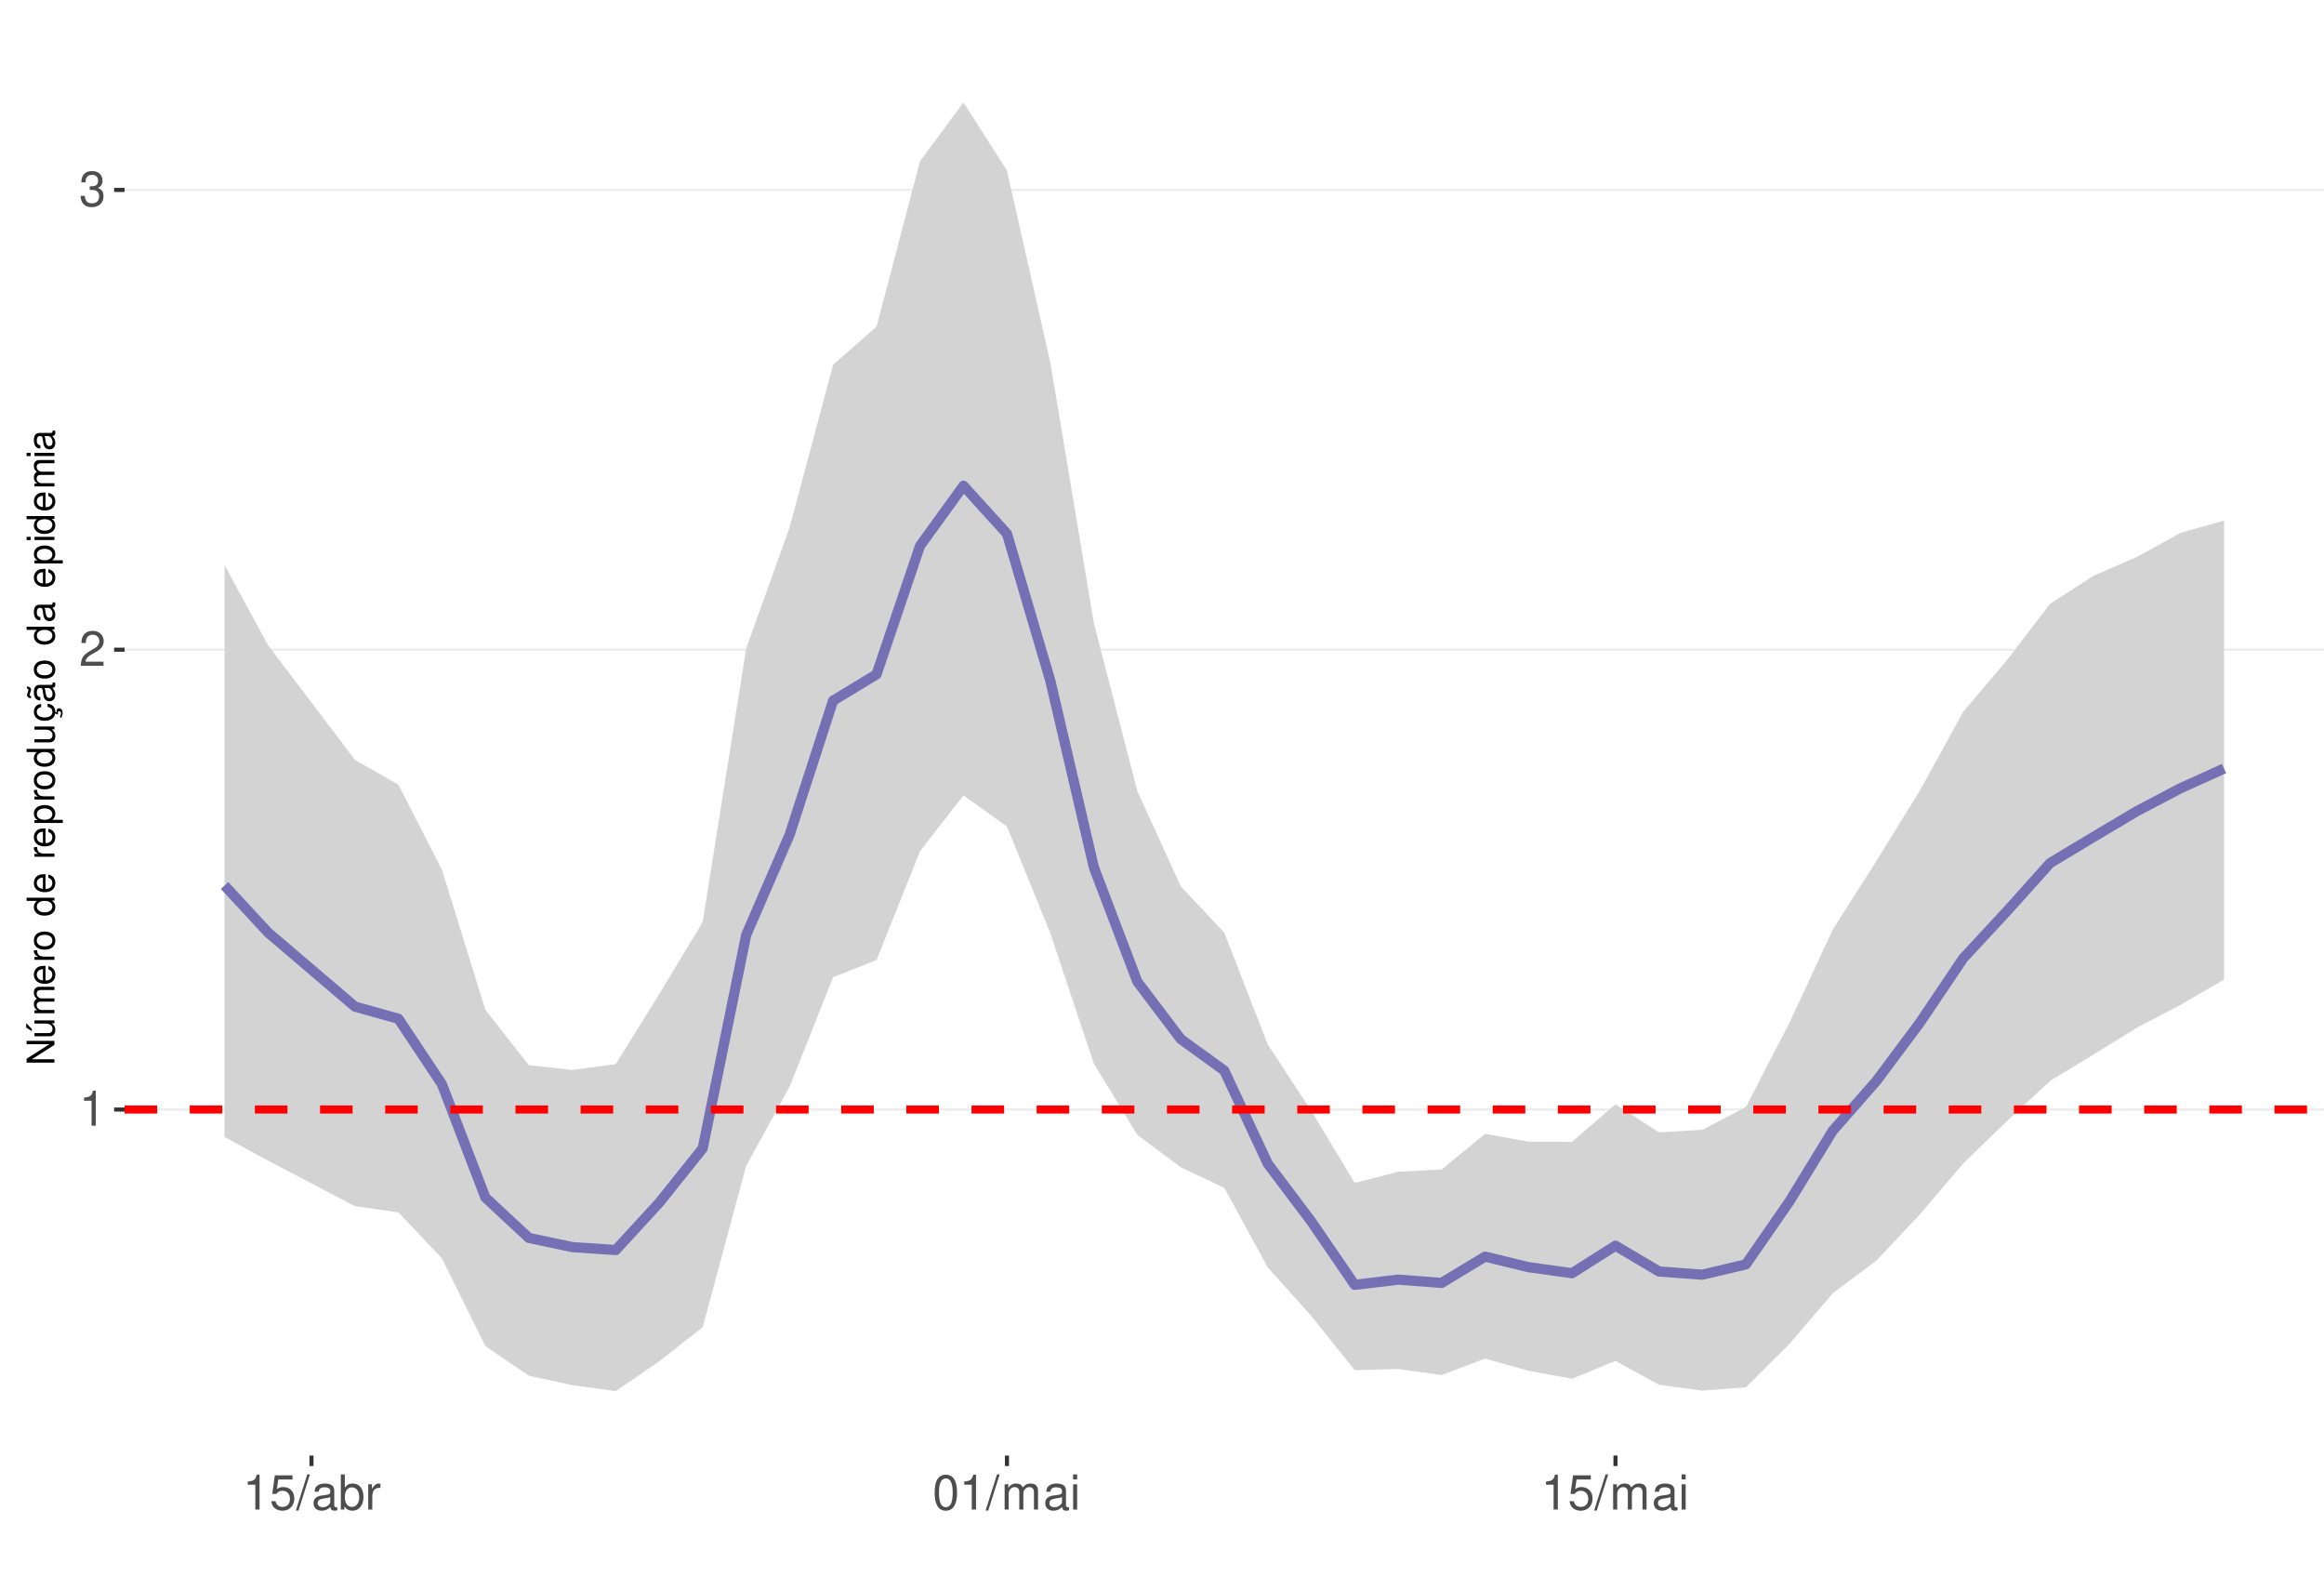
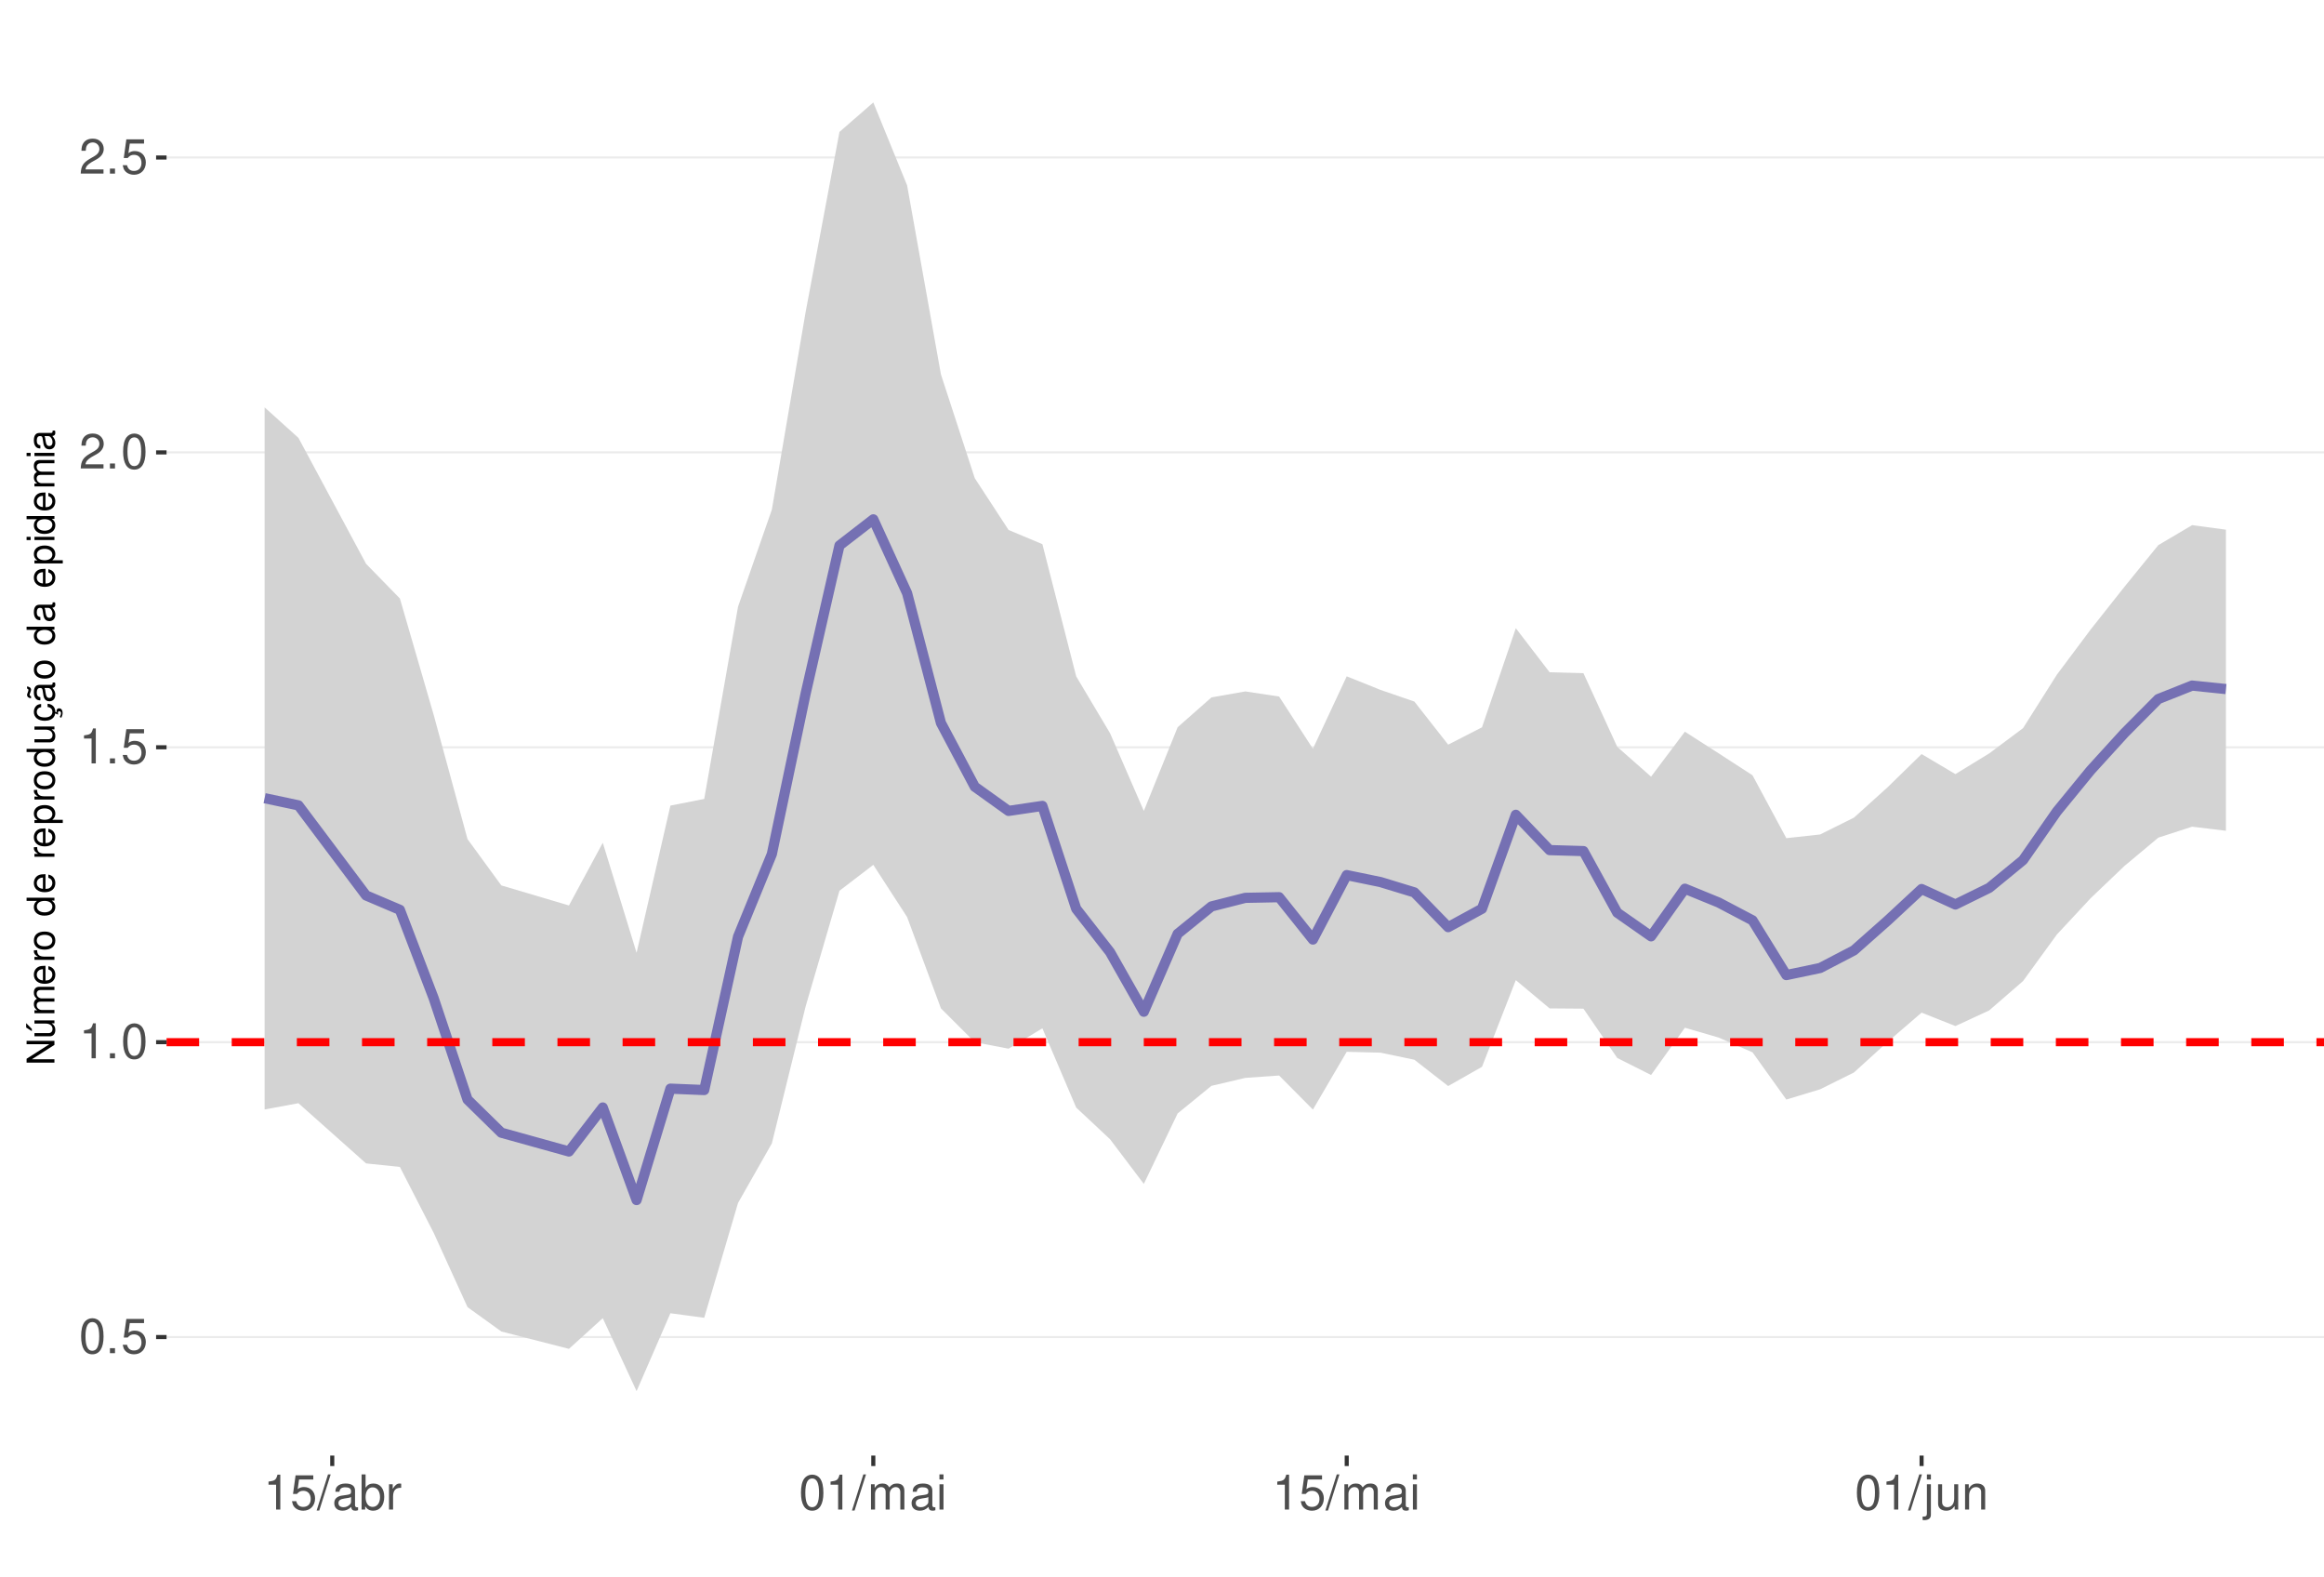
<svg xmlns="http://www.w3.org/2000/svg" xmlns:xlink="http://www.w3.org/1999/xlink" width="609pt" height="413pt" viewBox="0 0 609 413" version="1.1">
  <defs>
    <g>
      <symbol overflow="visible" id="glyph0-0">
        <path style="stroke:none;" d="" />
      </symbol>
      <symbol overflow="visible" id="glyph0-1">
+         <path style="stroke:none;" d="M 3.484 -9.156 C 2.641 -9.156 1.891 -8.766 1.422 -8.156 C 0.828 -7.344 0.547 -6.125 0.547 -4.422 C 0.547 -1.344 1.562 0.297 3.484 0.297 C 5.375 0.297 6.422 -1.344 6.422 -4.359 C 6.422 -6.125 6.141 -7.312 5.547 -8.156 C 5.078 -8.781 4.328 -9.156 3.484 -9.156 Z M 3.484 -8.156 C 4.688 -8.156 5.281 -6.938 5.281 -4.453 C 5.281 -1.844 4.703 -0.625 3.453 -0.625 C 2.281 -0.625 1.688 -1.891 1.688 -4.422 C 1.688 -6.938 2.281 -8.156 3.484 -8.156 Z M 3.484 -8.156 " />
+       </symbol>
+       <symbol overflow="visible" id="glyph0-2">
+         <path style="stroke:none;" d="M 2.422 -1.312 L 1.094 -1.312 L 1.094 0 L 2.422 0 Z M 2.422 -1.312 " />
+       </symbol>
+       <symbol overflow="visible" id="glyph0-3">
+         <path style="stroke:none;" d="M 6.031 -8.969 L 1.391 -8.969 L 0.719 -4.094 L 1.75 -4.094 C 2.266 -4.703 2.703 -4.922 3.406 -4.922 C 4.609 -4.922 5.359 -4.094 5.359 -2.766 C 5.359 -1.484 4.609 -0.703 3.391 -0.703 C 2.422 -0.703 1.828 -1.188 1.562 -2.203 L 0.438 -2.203 C 0.594 -1.469 0.719 -1.109 0.984 -0.781 C 1.5 -0.094 2.406 0.297 3.422 0.297 C 5.234 0.297 6.5 -1.031 6.5 -2.922 C 6.5 -4.703 5.312 -5.906 3.594 -5.906 C 2.969 -5.906 2.453 -5.75 1.938 -5.359 L 2.297 -7.875 L 6.031 -7.875 Z M 6.031 -8.969 " />
+       </symbol>
+       <symbol overflow="visible" id="glyph0-4">
        <path style="stroke:none;" d="M 3.281 -6.516 L 3.281 0 L 4.391 0 L 4.391 -9.156 L 3.656 -9.156 C 3.266 -7.75 3.016 -7.562 1.297 -7.328 L 1.297 -6.516 Z M 3.281 -6.516 " />
      </symbol>
-       <symbol overflow="visible" id="glyph0-2">
+       <symbol overflow="visible" id="glyph0-5">
        <path style="stroke:none;" d="M 6.406 -1.094 L 1.688 -1.094 C 1.797 -1.859 2.203 -2.344 3.297 -3.016 L 4.562 -3.719 C 5.828 -4.422 6.469 -5.359 6.469 -6.484 C 6.469 -7.234 6.156 -7.953 5.625 -8.438 C 5.094 -8.922 4.438 -9.156 3.594 -9.156 C 2.453 -9.156 1.609 -8.75 1.109 -7.953 C 0.797 -7.484 0.656 -6.906 0.625 -5.984 L 1.75 -5.984 C 1.781 -6.609 1.859 -6.969 2.016 -7.281 C 2.297 -7.828 2.891 -8.172 3.562 -8.172 C 4.562 -8.172 5.328 -7.438 5.328 -6.453 C 5.328 -5.719 4.906 -5.094 4.109 -4.625 L 2.953 -3.953 C 1.078 -2.875 0.531 -2.016 0.438 -0.016 L 6.406 -0.016 Z M 6.406 -1.094 " />
      </symbol>
-       <symbol overflow="visible" id="glyph0-3">
-         <path style="stroke:none;" d="M 2.797 -4.219 L 3.406 -4.219 C 4.625 -4.219 5.266 -3.641 5.266 -2.547 C 5.266 -1.391 4.562 -0.703 3.422 -0.703 C 2.188 -0.703 1.594 -1.312 1.516 -2.656 L 0.406 -2.656 C 0.453 -1.922 0.578 -1.438 0.797 -1.031 C 1.266 -0.156 2.141 0.297 3.359 0.297 C 5.219 0.297 6.406 -0.828 6.406 -2.562 C 6.406 -3.719 5.969 -4.359 4.891 -4.734 C 5.719 -5.078 6.141 -5.703 6.141 -6.625 C 6.141 -8.203 5.109 -9.156 3.406 -9.156 C 1.594 -9.156 0.625 -8.141 0.594 -6.203 L 1.703 -6.203 C 1.719 -6.766 1.766 -7.078 1.906 -7.359 C 2.172 -7.875 2.719 -8.172 3.422 -8.172 C 4.406 -8.172 5 -7.578 5 -6.594 C 5 -5.953 4.766 -5.562 4.281 -5.344 C 3.969 -5.219 3.562 -5.156 2.797 -5.156 Z M 2.797 -4.219 " />
-       </symbol>
-       <symbol overflow="visible" id="glyph0-4">
-         <path style="stroke:none;" d="M 6.031 -8.969 L 1.391 -8.969 L 0.719 -4.094 L 1.75 -4.094 C 2.266 -4.703 2.703 -4.922 3.406 -4.922 C 4.609 -4.922 5.359 -4.094 5.359 -2.766 C 5.359 -1.484 4.609 -0.703 3.391 -0.703 C 2.422 -0.703 1.828 -1.188 1.562 -2.203 L 0.438 -2.203 C 0.594 -1.469 0.719 -1.109 0.984 -0.781 C 1.5 -0.094 2.406 0.297 3.422 0.297 C 5.234 0.297 6.5 -1.031 6.5 -2.922 C 6.5 -4.703 5.312 -5.906 3.594 -5.906 C 2.969 -5.906 2.453 -5.75 1.938 -5.359 L 2.297 -7.875 L 6.031 -7.875 Z M 6.031 -8.969 " />
-       </symbol>
-       <symbol overflow="visible" id="glyph0-5">
+       <symbol overflow="visible" id="glyph0-6">
        <path style="stroke:none;" d="M 2.891 -9.219 L -0.094 0.25 L 0.594 0.25 L 3.594 -9.219 Z M 2.891 -9.219 " />
      </symbol>
-       <symbol overflow="visible" id="glyph0-6">
+       <symbol overflow="visible" id="glyph0-7">
        <path style="stroke:none;" d="M 6.766 -0.625 C 6.656 -0.594 6.609 -0.594 6.547 -0.594 C 6.172 -0.594 5.969 -0.781 5.969 -1.109 L 5.969 -5.016 C 5.969 -6.188 5.109 -6.828 3.484 -6.828 C 2.5 -6.828 1.734 -6.547 1.281 -6.047 C 0.969 -5.703 0.844 -5.328 0.828 -4.672 L 1.891 -4.672 C 1.969 -5.484 2.453 -5.844 3.438 -5.844 C 4.406 -5.844 4.922 -5.5 4.922 -4.859 L 4.922 -4.578 C 4.906 -4.125 4.688 -3.969 3.828 -3.844 C 2.328 -3.656 2.094 -3.609 1.703 -3.438 C 0.922 -3.109 0.531 -2.531 0.531 -1.672 C 0.531 -0.469 1.359 0.297 2.703 0.297 C 3.547 0.297 4.219 0 4.969 -0.688 C 5.031 0 5.359 0.297 6.047 0.297 C 6.281 0.297 6.422 0.266 6.766 0.172 Z M 4.922 -2.094 C 4.922 -1.734 4.828 -1.516 4.5 -1.234 C 4.078 -0.828 3.562 -0.625 2.938 -0.625 C 2.109 -0.625 1.625 -1.031 1.625 -1.703 C 1.625 -2.391 2.094 -2.75 3.234 -2.906 C 4.359 -3.062 4.562 -3.109 4.922 -3.281 Z M 4.922 -2.094 " />
      </symbol>
-       <symbol overflow="visible" id="glyph0-7">
+       <symbol overflow="visible" id="glyph0-8">
        <path style="stroke:none;" d="M 0.688 -9.219 L 0.688 0 L 1.625 0 L 1.625 -0.844 C 2.141 -0.078 2.812 0.297 3.734 0.297 C 5.484 0.297 6.625 -1.141 6.625 -3.344 C 6.625 -5.5 5.547 -6.828 3.781 -6.828 C 2.875 -6.828 2.234 -6.484 1.734 -5.734 L 1.734 -9.219 Z M 3.578 -5.828 C 4.766 -5.828 5.516 -4.812 5.516 -3.234 C 5.516 -1.719 4.734 -0.703 3.578 -0.703 C 2.453 -0.703 1.734 -1.703 1.734 -3.266 C 1.734 -4.828 2.453 -5.828 3.578 -5.828 Z M 3.578 -5.828 " />
      </symbol>
-       <symbol overflow="visible" id="glyph0-8">
+       <symbol overflow="visible" id="glyph0-9">
        <path style="stroke:none;" d="M 0.875 -6.625 L 0.875 0 L 1.938 0 L 1.938 -3.438 C 1.953 -5.031 2.609 -5.75 4.062 -5.703 L 4.062 -6.781 C 3.891 -6.812 3.781 -6.828 3.656 -6.828 C 2.969 -6.828 2.453 -6.422 1.844 -5.422 L 1.844 -6.625 Z M 0.875 -6.625 " />
-       </symbol>
-       <symbol overflow="visible" id="glyph0-9">
-         <path style="stroke:none;" d="M 3.484 -9.156 C 2.641 -9.156 1.891 -8.766 1.422 -8.156 C 0.828 -7.344 0.547 -6.125 0.547 -4.422 C 0.547 -1.344 1.562 0.297 3.484 0.297 C 5.375 0.297 6.422 -1.344 6.422 -4.359 C 6.422 -6.125 6.141 -7.312 5.547 -8.156 C 5.078 -8.781 4.328 -9.156 3.484 -9.156 Z M 3.484 -8.156 C 4.688 -8.156 5.281 -6.938 5.281 -4.453 C 5.281 -1.844 4.703 -0.625 3.453 -0.625 C 2.281 -0.625 1.688 -1.891 1.688 -4.422 C 1.688 -6.938 2.281 -8.156 3.484 -8.156 Z M 3.484 -8.156 " />
      </symbol>
      <symbol overflow="visible" id="glyph0-10">
        <path style="stroke:none;" d="M 0.891 -6.625 L 0.891 0 L 1.953 0 L 1.953 -4.156 C 1.953 -5.125 2.641 -5.891 3.5 -5.891 C 4.297 -5.891 4.734 -5.422 4.734 -4.562 L 4.734 0 L 5.797 0 L 5.797 -4.156 C 5.797 -5.125 6.5 -5.891 7.359 -5.891 C 8.125 -5.891 8.578 -5.406 8.578 -4.562 L 8.578 0 L 9.641 0 L 9.641 -4.969 C 9.641 -6.156 8.953 -6.828 7.719 -6.828 C 6.828 -6.828 6.297 -6.562 5.688 -5.812 C 5.297 -6.516 4.766 -6.828 3.891 -6.828 C 3.016 -6.828 2.422 -6.5 1.859 -5.688 L 1.859 -6.625 Z M 0.891 -6.625 " />
      </symbol>
      <symbol overflow="visible" id="glyph0-11">
        <path style="stroke:none;" d="M 1.891 -6.625 L 0.844 -6.625 L 0.844 0 L 1.891 0 Z M 1.891 -9.219 L 0.828 -9.219 L 0.828 -7.891 L 1.891 -7.891 Z M 1.891 -9.219 " />
      </symbol>
+       <symbol overflow="visible" id="glyph0-12">
+         <path style="stroke:none;" d="M 0.891 -6.625 L 0.891 0.969 C 0.891 1.625 0.688 1.828 0.031 1.828 C -0.047 1.828 -0.094 1.828 -0.234 1.828 L -0.234 2.719 C -0.094 2.75 -0.031 2.766 0.125 2.766 C 1.312 2.766 1.938 2.297 1.938 1.375 L 1.938 -6.625 Z M 1.938 -9.219 L 0.891 -9.219 L 0.891 -7.891 L 1.938 -7.891 Z M 1.938 -9.219 " />
+       </symbol>
+       <symbol overflow="visible" id="glyph0-13">
+         <path style="stroke:none;" d="M 6.094 0 L 6.094 -6.625 L 5.047 -6.625 L 5.047 -2.875 C 5.047 -1.516 4.344 -0.625 3.234 -0.625 C 2.406 -0.625 1.875 -1.141 1.875 -1.938 L 1.875 -6.625 L 0.828 -6.625 L 0.828 -1.516 C 0.828 -0.422 1.641 0.297 2.938 0.297 C 3.906 0.297 4.531 -0.047 5.156 -0.922 L 5.156 0 Z M 6.094 0 " />
+       </symbol>
+       <symbol overflow="visible" id="glyph0-14">
+         <path style="stroke:none;" d="M 0.891 -6.625 L 0.891 0 L 1.953 0 L 1.953 -3.656 C 1.953 -5.016 2.656 -5.891 3.75 -5.891 C 4.578 -5.891 5.109 -5.391 5.109 -4.594 L 5.109 0 L 6.156 0 L 6.156 -5.016 C 6.156 -6.109 5.344 -6.828 4.062 -6.828 C 3.078 -6.828 2.438 -6.438 1.859 -5.516 L 1.859 -6.625 Z M 0.891 -6.625 " />
+       </symbol>
      <symbol overflow="visible" id="glyph1-0">
        <path style="stroke:none;" d="" />
      </symbol>
      <symbol overflow="visible" id="glyph1-1">
        <path style="stroke:none;" d="M -7.297 -6.453 L -7.297 -5.578 L -1.328 -5.578 L -7.297 -1.766 L -7.297 -0.766 L 0 -0.766 L 0 -1.641 L -5.906 -1.641 L 0 -5.406 L 0 -6.453 Z M -7.297 -6.453 " />
      </symbol>
      <symbol overflow="visible" id="glyph1-2">
        <path style="stroke:none;" d="M 0 -4.812 L -5.234 -4.812 L -5.234 -3.984 L -2.266 -3.984 C -1.203 -3.984 -0.5 -3.438 -0.5 -2.562 C -0.5 -1.906 -0.906 -1.484 -1.531 -1.484 L -5.234 -1.484 L -5.234 -0.656 L -1.203 -0.656 C -0.328 -0.656 0.234 -1.297 0.234 -2.312 C 0.234 -3.094 -0.047 -3.578 -0.734 -4.062 L 0 -4.062 Z M -7.406 -2.953 L -5.922 -2 L -5.922 -2.594 L -7.406 -4.094 Z M -7.406 -2.953 " />
      </symbol>
      <symbol overflow="visible" id="glyph1-3">
        <path style="stroke:none;" d="M -5.234 -0.703 L 0 -0.703 L 0 -1.547 L -3.297 -1.547 C -4.047 -1.547 -4.656 -2.094 -4.656 -2.766 C -4.656 -3.391 -4.281 -3.734 -3.609 -3.734 L 0 -3.734 L 0 -4.578 L -3.297 -4.578 C -4.047 -4.578 -4.656 -5.125 -4.656 -5.812 C -4.656 -6.422 -4.266 -6.781 -3.609 -6.781 L 0 -6.781 L 0 -7.625 L -3.938 -7.625 C -4.875 -7.625 -5.391 -7.078 -5.391 -6.094 C -5.391 -5.406 -5.188 -4.984 -4.594 -4.484 C -5.156 -4.188 -5.391 -3.766 -5.391 -3.078 C -5.391 -2.375 -5.125 -1.906 -4.5 -1.469 L -5.234 -1.469 Z M -5.234 -0.703 " />
      </symbol>
      <symbol overflow="visible" id="glyph1-4">
        <path style="stroke:none;" d="M -2.344 -5.125 C -3.141 -5.125 -3.625 -5.062 -4.016 -4.922 C -4.875 -4.578 -5.391 -3.781 -5.391 -2.797 C -5.391 -1.344 -4.281 -0.406 -2.547 -0.406 C -0.812 -0.406 0.234 -1.297 0.234 -2.781 C 0.234 -3.984 -0.453 -4.812 -1.594 -5.016 L -1.594 -4.188 C -0.906 -3.953 -0.547 -3.484 -0.547 -2.812 C -0.547 -2.281 -0.781 -1.828 -1.219 -1.547 C -1.516 -1.344 -1.812 -1.281 -2.344 -1.266 Z M -3.016 -1.297 C -3.984 -1.359 -4.625 -1.953 -4.625 -2.797 C -4.625 -3.641 -3.953 -4.234 -3.016 -4.234 Z M -3.016 -1.297 " />
      </symbol>
      <symbol overflow="visible" id="glyph1-5">
        <path style="stroke:none;" d="M -5.234 -0.688 L 0 -0.688 L 0 -1.531 L -2.719 -1.531 C -3.984 -1.547 -4.547 -2.062 -4.516 -3.203 L -5.359 -3.203 C -5.375 -3.062 -5.391 -2.984 -5.391 -2.891 C -5.391 -2.344 -5.062 -1.938 -4.297 -1.453 L -5.234 -1.453 Z M -5.234 -0.688 " />
      </symbol>
      <symbol overflow="visible" id="glyph1-6">
        <path style="stroke:none;" d="M -5.391 -2.719 C -5.391 -1.234 -4.344 -0.359 -2.578 -0.359 C -0.812 -0.359 0.234 -1.234 0.234 -2.734 C 0.234 -4.203 -0.812 -5.094 -2.547 -5.094 C -4.359 -5.094 -5.391 -4.234 -5.391 -2.719 Z M -4.625 -2.734 C -4.625 -3.672 -3.844 -4.234 -2.547 -4.234 C -1.312 -4.234 -0.547 -3.656 -0.547 -2.734 C -0.547 -1.797 -1.312 -1.234 -2.578 -1.234 C -3.844 -1.234 -4.625 -1.797 -4.625 -2.734 Z M -4.625 -2.734 " />
      </symbol>
      <symbol overflow="visible" id="glyph1-7">
        <path style="stroke:none;" d="" />
      </symbol>
      <symbol overflow="visible" id="glyph1-8">
        <path style="stroke:none;" d="M -7.297 -4.953 L -7.297 -4.125 L -4.578 -4.125 C -5.109 -3.766 -5.391 -3.203 -5.391 -2.516 C -5.391 -1.156 -4.297 -0.266 -2.625 -0.266 C -0.859 -0.266 0.234 -1.125 0.234 -2.547 C 0.234 -3.266 -0.047 -3.766 -0.688 -4.203 L 0 -4.203 L 0 -4.953 Z M -4.609 -2.656 C -4.609 -3.547 -3.812 -4.125 -2.562 -4.125 C -1.344 -4.125 -0.547 -3.547 -0.547 -2.656 C -0.547 -1.734 -1.359 -1.125 -2.578 -1.125 C -3.797 -1.125 -4.609 -1.734 -4.609 -2.656 Z M -4.609 -2.656 " />
      </symbol>
      <symbol overflow="visible" id="glyph1-9">
        <path style="stroke:none;" d="M 2.188 -0.547 L 2.188 -1.375 L -0.547 -1.375 C -0.016 -1.812 0.234 -2.312 0.234 -2.984 C 0.234 -4.344 -0.859 -5.234 -2.531 -5.234 C -4.297 -5.234 -5.391 -4.375 -5.391 -2.984 C -5.391 -2.266 -5.062 -1.703 -4.453 -1.312 L -5.234 -1.312 L -5.234 -0.547 Z M -4.609 -2.844 C -4.609 -3.766 -3.797 -4.359 -2.547 -4.359 C -1.359 -4.359 -0.547 -3.75 -0.547 -2.844 C -0.547 -1.953 -1.344 -1.375 -2.578 -1.375 C -3.812 -1.375 -4.609 -1.953 -4.609 -2.844 Z M -4.609 -2.844 " />
      </symbol>
      <symbol overflow="visible" id="glyph1-10">
        <path style="stroke:none;" d="M 0 -4.812 L -5.234 -4.812 L -5.234 -3.984 L -2.266 -3.984 C -1.203 -3.984 -0.5 -3.438 -0.5 -2.562 C -0.5 -1.906 -0.906 -1.484 -1.531 -1.484 L -5.234 -1.484 L -5.234 -0.656 L -1.203 -0.656 C -0.328 -0.656 0.234 -1.297 0.234 -2.312 C 0.234 -3.094 -0.047 -3.578 -0.734 -4.062 L 0 -4.062 Z M 0 -4.812 " />
      </symbol>
      <symbol overflow="visible" id="glyph1-11">
        <path style="stroke:none;" d="M 0.234 -2.641 C 0.234 -3.875 -0.547 -4.703 -1.797 -4.766 L -1.797 -3.938 C -0.953 -3.797 -0.531 -3.359 -0.531 -2.656 C -0.531 -1.734 -1.281 -1.188 -2.516 -1.188 C -3.844 -1.188 -4.625 -1.719 -4.625 -2.625 C -4.625 -3.328 -4.203 -3.766 -3.484 -3.875 L -3.484 -4.703 C -3.984 -4.672 -4.312 -4.562 -4.609 -4.359 C -5.094 -4 -5.391 -3.375 -5.391 -2.641 C -5.391 -1.219 -4.266 -0.312 -2.531 -0.312 C -1.469 -0.312 -0.625 -0.672 -0.156 -1.312 C 0.047 -1.594 0.125 -1.812 0.203 -2.25 L 0.922 -1.938 L 0.984 -2.062 C 0.938 -2.188 0.906 -2.25 0.906 -2.375 C 0.906 -2.656 1.047 -2.828 1.281 -2.828 C 1.547 -2.828 1.734 -2.594 1.734 -2.297 C 1.734 -2.031 1.672 -1.844 1.438 -1.406 L 1.406 -1.312 L 1.812 -1.094 C 2.078 -1.75 2.141 -1.953 2.141 -2.344 C 2.141 -3.109 1.781 -3.578 1.203 -3.578 C 0.781 -3.578 0.547 -3.297 0.547 -2.797 C 0.547 -2.703 0.547 -2.641 0.562 -2.516 Z M 0.234 -2.641 " />
      </symbol>
      <symbol overflow="visible" id="glyph1-12">
        <path style="stroke:none;" d="M -0.484 -5.344 C -0.469 -5.266 -0.469 -5.219 -0.469 -5.172 C -0.469 -4.875 -0.625 -4.719 -0.875 -4.719 L -3.953 -4.719 C -4.891 -4.719 -5.391 -4.047 -5.391 -2.75 C -5.391 -1.984 -5.172 -1.375 -4.781 -1.016 C -4.516 -0.766 -4.203 -0.672 -3.688 -0.656 L -3.688 -1.484 C -4.328 -1.562 -4.625 -1.938 -4.625 -2.719 C -4.625 -3.484 -4.344 -3.891 -3.844 -3.891 L -3.625 -3.891 C -3.266 -3.875 -3.125 -3.703 -3.047 -3.016 C -2.891 -1.844 -2.844 -1.656 -2.719 -1.344 C -2.453 -0.734 -2 -0.422 -1.312 -0.422 C -0.375 -0.422 0.234 -1.078 0.234 -2.141 C 0.234 -2.797 0 -3.328 -0.547 -3.922 C 0 -3.984 0.234 -4.234 0.234 -4.781 C 0.234 -4.953 0.203 -5.062 0.141 -5.344 Z M -1.656 -3.891 C -1.375 -3.891 -1.203 -3.812 -0.969 -3.562 C -0.656 -3.219 -0.5 -2.812 -0.5 -2.312 C -0.5 -1.672 -0.812 -1.297 -1.344 -1.297 C -1.891 -1.297 -2.172 -1.656 -2.297 -2.547 C -2.422 -3.438 -2.453 -3.609 -2.594 -3.891 Z M -7.172 -3.75 C -6.922 -3.672 -6.812 -3.547 -6.812 -3.375 C -6.812 -3.25 -6.875 -2.984 -6.984 -2.734 C -7.156 -2.312 -7.172 -2.25 -7.172 -2.047 C -7.172 -1.594 -6.797 -1.297 -6.141 -1.188 L -6.141 -1.766 C -6.375 -1.812 -6.5 -1.938 -6.5 -2.094 C -6.5 -2.203 -6.469 -2.344 -6.375 -2.578 C -6.156 -3.156 -6.125 -3.234 -6.125 -3.438 C -6.125 -3.922 -6.484 -4.219 -7.172 -4.312 Z M -7.172 -3.75 " />
      </symbol>
      <symbol overflow="visible" id="glyph1-13">
        <path style="stroke:none;" d="M -0.484 -5.344 C -0.469 -5.266 -0.469 -5.219 -0.469 -5.172 C -0.469 -4.875 -0.625 -4.719 -0.875 -4.719 L -3.953 -4.719 C -4.891 -4.719 -5.391 -4.047 -5.391 -2.75 C -5.391 -1.984 -5.172 -1.375 -4.781 -1.016 C -4.516 -0.766 -4.203 -0.672 -3.688 -0.656 L -3.688 -1.484 C -4.328 -1.562 -4.625 -1.938 -4.625 -2.719 C -4.625 -3.484 -4.344 -3.891 -3.844 -3.891 L -3.625 -3.891 C -3.266 -3.875 -3.125 -3.703 -3.047 -3.016 C -2.891 -1.844 -2.844 -1.656 -2.719 -1.344 C -2.453 -0.734 -2 -0.422 -1.312 -0.422 C -0.375 -0.422 0.234 -1.078 0.234 -2.141 C 0.234 -2.797 0 -3.328 -0.547 -3.922 C 0 -3.984 0.234 -4.234 0.234 -4.781 C 0.234 -4.953 0.203 -5.062 0.141 -5.344 Z M -1.656 -3.891 C -1.375 -3.891 -1.203 -3.812 -0.969 -3.562 C -0.656 -3.219 -0.5 -2.812 -0.5 -2.312 C -0.5 -1.672 -0.812 -1.297 -1.344 -1.297 C -1.891 -1.297 -2.172 -1.656 -2.297 -2.547 C -2.422 -3.438 -2.453 -3.609 -2.594 -3.891 Z M -1.656 -3.891 " />
      </symbol>
      <symbol overflow="visible" id="glyph1-14">
        <path style="stroke:none;" d="M -5.234 -1.5 L -5.234 -0.672 L 0 -0.672 L 0 -1.5 Z M -7.297 -1.5 L -7.297 -0.656 L -6.234 -0.656 L -6.234 -1.5 Z M -7.297 -1.5 " />
      </symbol>
    </g>
    <clipPath id="clip1">
-       <path d="M 32.645 9.961 L 609 9.961 L 609 381.328 L 32.645 381.328 Z M 32.645 9.961 " />
+       <path d="M 43.645 9.961 L 609 9.961 L 609 381.328 L 43.645 381.328 Z M 43.645 9.961 " />
    </clipPath>
    <clipPath id="clip2">
-       <path d="M 32.645 290 L 609 290 L 609 291 L 32.645 291 Z M 32.645 290 " />
+       <path d="M 43.645 350 L 609 350 L 609 351 L 43.645 351 Z M 43.645 350 " />
    </clipPath>
    <clipPath id="clip3">
-       <path d="M 32.645 169 L 609 169 L 609 171 L 32.645 171 Z M 32.645 169 " />
+       <path d="M 43.645 272 L 609 272 L 609 274 L 43.645 274 Z M 43.645 272 " />
    </clipPath>
    <clipPath id="clip4">
-       <path d="M 32.645 49 L 609 49 L 609 51 L 32.645 51 Z M 32.645 49 " />
+       <path d="M 43.645 195 L 609 195 L 609 197 L 43.645 197 Z M 43.645 195 " />
    </clipPath>
    <clipPath id="clip5">
-       <path d="M 32.645 289 L 609 289 L 609 292 L 32.645 292 Z M 32.645 289 " />
+       <path d="M 43.645 118 L 609 118 L 609 119 L 43.645 119 Z M 43.645 118 " />
+     </clipPath>
+     <clipPath id="clip6">
+       <path d="M 43.645 40 L 609 40 L 609 42 L 43.645 42 Z M 43.645 40 " />
+     </clipPath>
+     <clipPath id="clip7">
+       <path d="M 43.645 271 L 609 271 L 609 275 L 43.645 275 Z M 43.645 271 " />
    </clipPath>
  </defs>
  <g id="surface63">
    <rect x="0" y="0" width="609" height="413" style="fill:rgb(100%,100%,100%);fill-opacity:1;stroke:none;" />
    <rect x="0" y="0" width="609" height="413" style="fill:rgb(100%,100%,100%);fill-opacity:1;stroke:none;" />
    <path style="fill:none;stroke-width:1.067;stroke-linecap:round;stroke-linejoin:round;stroke:rgb(100%,100%,100%);stroke-opacity:1;stroke-miterlimit:10;" d="M 0 413 L 609 413 L 609 0 L 0 0 Z M 0 413 " />
    <g clip-path="url(#clip1)" clip-rule="nonzero">
-       <path style=" stroke:none;fill-rule:nonzero;fill:rgb(100%,100%,100%);fill-opacity:1;" d="M 32.645 381.328 L 609 381.328 L 609 9.961 L 32.645 9.961 Z M 32.645 381.328 " />
+       <path style=" stroke:none;fill-rule:nonzero;fill:rgb(100%,100%,100%);fill-opacity:1;" d="M 43.645 381.328 L 609 381.328 L 609 9.961 L 43.645 9.961 Z M 43.645 381.328 " />
    </g>
    <g clip-path="url(#clip2)" clip-rule="nonzero">
-       <path style="fill:none;stroke-width:0.533;stroke-linecap:butt;stroke-linejoin:round;stroke:rgb(92.157%,92.157%,92.157%);stroke-opacity:1;stroke-miterlimit:10;" d="M 32.645 290.676 L 609 290.676 " />
+       <path style="fill:none;stroke-width:0.533;stroke-linecap:butt;stroke-linejoin:round;stroke:rgb(92.157%,92.157%,92.157%);stroke-opacity:1;stroke-miterlimit:10;" d="M 43.645 350.285 L 609 350.285 " />
    </g>
    <g clip-path="url(#clip3)" clip-rule="nonzero">
-       <path style="fill:none;stroke-width:0.533;stroke-linecap:butt;stroke-linejoin:round;stroke:rgb(92.157%,92.157%,92.157%);stroke-opacity:1;stroke-miterlimit:10;" d="M 32.645 170.215 L 609 170.215 " />
+       <path style="fill:none;stroke-width:0.533;stroke-linecap:butt;stroke-linejoin:round;stroke:rgb(92.157%,92.157%,92.157%);stroke-opacity:1;stroke-miterlimit:10;" d="M 43.645 273.031 L 609 273.031 " />
    </g>
    <g clip-path="url(#clip4)" clip-rule="nonzero">
-       <path style="fill:none;stroke-width:0.533;stroke-linecap:butt;stroke-linejoin:round;stroke:rgb(92.157%,92.157%,92.157%);stroke-opacity:1;stroke-miterlimit:10;" d="M 32.645 49.754 L 609 49.754 " />
-     </g>
-     <path style=" stroke:none;fill-rule:nonzero;fill:rgb(82.745%,82.745%,82.745%);fill-opacity:1;" d="M 58.844 148.055 L 70.234 169.027 L 93.016 199.086 L 104.406 205.566 L 115.797 227.828 L 127.184 264.547 L 138.574 279.051 L 149.965 280.305 L 161.355 278.777 L 172.746 260.438 L 184.137 241.57 L 195.527 169.918 L 206.918 138.16 L 218.309 95.57 L 229.699 85.555 L 241.09 42.246 L 252.48 26.844 L 263.871 44.695 L 275.262 95.133 L 286.652 163.305 L 298.043 207.277 L 309.434 232.23 L 320.824 244.348 L 332.215 273.641 L 343.602 290.984 L 354.992 309.902 L 366.383 306.977 L 377.773 306.383 L 389.164 297.043 L 400.555 299.09 L 411.945 299.145 L 423.336 289.305 L 434.727 296.645 L 446.117 295.988 L 457.508 289.996 L 468.898 268.004 L 480.289 243.496 L 491.68 225.609 L 503.07 207.148 L 514.461 186.469 L 525.852 173.039 L 537.242 158.152 L 548.629 150.844 L 560.02 145.871 L 571.41 139.609 L 582.801 136.379 L 582.801 256.641 L 571.41 263.242 L 560.02 269.211 L 548.629 276.254 L 537.242 283.152 L 525.852 293.77 L 514.461 304.801 L 503.07 318.18 L 491.68 330.289 L 480.289 338.785 L 468.898 352.105 L 457.508 363.438 L 446.117 364.328 L 434.727 362.789 L 423.336 356.516 L 411.945 361.207 L 400.555 359.117 L 389.164 355.922 L 377.773 360.242 L 366.383 358.637 L 354.992 358.957 L 343.602 344.73 L 332.215 332.047 L 320.824 311.184 L 309.434 305.809 L 298.043 297.316 L 286.652 278.668 L 275.262 244.562 L 263.871 216.52 L 252.48 208.383 L 241.09 222.98 L 229.699 251.492 L 218.309 256.031 L 206.918 284.691 L 195.527 305.449 L 184.137 347.715 L 172.746 356.645 L 161.355 364.449 L 149.965 362.887 L 138.574 360.406 L 127.184 352.648 L 115.797 329.656 L 104.406 317.609 L 93.016 316 L 70.234 304.062 L 58.844 297.863 Z M 58.844 148.055 " />
-     <path style="fill:none;stroke-width:2.667;stroke-linecap:butt;stroke-linejoin:round;stroke:rgb(45.882%,43.922%,70.196%);stroke-opacity:1;stroke-miterlimit:10;" d="M 58.844 231.98 L 70.234 244.297 L 93.016 263.715 L 104.406 266.898 L 115.797 284.023 L 127.184 313.711 L 138.574 324.309 L 149.965 326.719 L 161.355 327.488 L 172.746 315.094 L 184.137 300.863 L 195.527 244.977 L 206.918 218.68 L 218.309 183.562 L 229.699 176.664 L 241.09 143 L 252.48 127.266 L 263.871 139.82 L 275.262 178.441 L 286.652 227.254 L 298.043 257.184 L 309.434 272.234 L 320.824 280.484 L 332.215 304.859 L 343.602 319.969 L 354.992 336.605 L 366.383 335.246 L 377.773 336.098 L 389.164 329.207 L 400.555 331.977 L 411.945 333.555 L 423.336 326.348 L 434.727 333.102 L 446.117 333.949 L 457.508 331.238 L 468.898 314.789 L 480.289 296.207 L 491.68 283.223 L 503.07 267.977 L 514.461 251.059 L 525.852 238.781 L 537.242 226.098 L 548.629 219.246 L 560.02 212.48 L 571.41 206.504 L 582.801 201.348 " />
+       <path style="fill:none;stroke-width:0.533;stroke-linecap:butt;stroke-linejoin:round;stroke:rgb(92.157%,92.157%,92.157%);stroke-opacity:1;stroke-miterlimit:10;" d="M 43.645 195.773 L 609 195.773 " />
+     </g>
    <g clip-path="url(#clip5)" clip-rule="nonzero">
-       <path style="fill:none;stroke-width:2.134;stroke-linecap:butt;stroke-linejoin:round;stroke:rgb(100%,0%,0%);stroke-opacity:1;stroke-dasharray:8.536,8.536;stroke-miterlimit:10;" d="M 32.645 290.676 L 609 290.676 " />
-     </g>
-     <g style="fill:rgb(30.196%,30.196%,30.196%);fill-opacity:1;">
-       <use xlink:href="#glyph0-1" x="20.715" y="294.897" />
-     </g>
-     <g style="fill:rgb(30.196%,30.196%,30.196%);fill-opacity:1;">
-       <use xlink:href="#glyph0-2" x="20.715" y="174.437" />
-     </g>
-     <g style="fill:rgb(30.196%,30.196%,30.196%);fill-opacity:1;">
-       <use xlink:href="#glyph0-3" x="20.715" y="53.976" />
-     </g>
-     <path style="fill:none;stroke-width:1.067;stroke-linecap:butt;stroke-linejoin:round;stroke:rgb(20%,20%,20%);stroke-opacity:1;stroke-miterlimit:10;" d="M 29.906 290.676 L 32.645 290.676 " />
-     <path style="fill:none;stroke-width:1.067;stroke-linecap:butt;stroke-linejoin:round;stroke:rgb(20%,20%,20%);stroke-opacity:1;stroke-miterlimit:10;" d="M 29.906 170.215 L 32.645 170.215 " />
-     <path style="fill:none;stroke-width:1.067;stroke-linecap:butt;stroke-linejoin:round;stroke:rgb(20%,20%,20%);stroke-opacity:1;stroke-miterlimit:10;" d="M 29.906 49.754 L 32.645 49.754 " />
-     <path style="fill:none;stroke-width:1.067;stroke-linecap:butt;stroke-linejoin:round;stroke:rgb(20%,20%,20%);stroke-opacity:1;stroke-miterlimit:10;" d="M 81.625 384.07 L 81.625 381.328 " />
-     <path style="fill:none;stroke-width:1.067;stroke-linecap:butt;stroke-linejoin:round;stroke:rgb(20%,20%,20%);stroke-opacity:1;stroke-miterlimit:10;" d="M 263.871 384.07 L 263.871 381.328 " />
-     <path style="fill:none;stroke-width:1.067;stroke-linecap:butt;stroke-linejoin:round;stroke:rgb(20%,20%,20%);stroke-opacity:1;stroke-miterlimit:10;" d="M 423.336 384.07 L 423.336 381.328 " />
-     <g style="fill:rgb(30.196%,30.196%,30.196%);fill-opacity:1;">
-       <use xlink:href="#glyph0-1" x="63.625" y="395.483" />
-       <use xlink:href="#glyph0-4" x="70.625" y="395.483" />
-       <use xlink:href="#glyph0-5" x="77.625" y="395.483" />
-       <use xlink:href="#glyph0-6" x="81.625" y="395.483" />
-       <use xlink:href="#glyph0-7" x="88.625" y="395.483" />
-       <use xlink:href="#glyph0-8" x="95.625" y="395.483" />
-     </g>
-     <g style="fill:rgb(30.196%,30.196%,30.196%);fill-opacity:1;">
-       <use xlink:href="#glyph0-9" x="244.371" y="395.483" />
-       <use xlink:href="#glyph0-1" x="251.371" y="395.483" />
-       <use xlink:href="#glyph0-5" x="258.371" y="395.483" />
-       <use xlink:href="#glyph0-10" x="262.371" y="395.483" />
-       <use xlink:href="#glyph0-6" x="273.371" y="395.483" />
-       <use xlink:href="#glyph0-11" x="280.371" y="395.483" />
-     </g>
-     <g style="fill:rgb(30.196%,30.196%,30.196%);fill-opacity:1;">
-       <use xlink:href="#glyph0-1" x="403.836" y="395.483" />
-       <use xlink:href="#glyph0-4" x="410.836" y="395.483" />
-       <use xlink:href="#glyph0-5" x="417.836" y="395.483" />
-       <use xlink:href="#glyph0-10" x="421.836" y="395.483" />
-       <use xlink:href="#glyph0-6" x="432.836" y="395.483" />
-       <use xlink:href="#glyph0-11" x="439.836" y="395.483" />
+       <path style="fill:none;stroke-width:0.533;stroke-linecap:butt;stroke-linejoin:round;stroke:rgb(92.157%,92.157%,92.157%);stroke-opacity:1;stroke-miterlimit:10;" d="M 43.645 118.516 L 609 118.516 " />
+     </g>
+     <g clip-path="url(#clip6)" clip-rule="nonzero">
+       <path style="fill:none;stroke-width:0.533;stroke-linecap:butt;stroke-linejoin:round;stroke:rgb(92.157%,92.157%,92.157%);stroke-opacity:1;stroke-miterlimit:10;" d="M 43.645 41.262 L 609 41.262 " />
+     </g>
+     <path style=" stroke:none;fill-rule:nonzero;fill:rgb(82.745%,82.745%,82.745%);fill-opacity:1;" d="M 69.344 106.723 L 78.203 114.711 L 95.926 147.703 L 104.789 156.789 L 113.648 187.285 L 122.512 219.832 L 131.371 231.961 L 149.094 237.219 L 157.957 220.785 L 166.816 249.621 L 175.68 211.051 L 184.539 209.309 L 193.402 158.934 L 202.262 133.52 L 211.125 81.68 L 219.984 34.555 L 228.848 26.844 L 237.707 48.562 L 246.57 98.086 L 255.434 125.27 L 264.293 138.84 L 273.156 142.559 L 282.016 177.195 L 290.879 192.074 L 299.738 212.445 L 308.602 190.516 L 317.461 182.707 L 326.324 181.141 L 335.184 182.477 L 344.047 196.164 L 352.906 177.184 L 361.77 180.746 L 370.629 183.793 L 379.492 195.082 L 388.352 190.547 L 397.215 164.578 L 406.074 176.121 L 414.938 176.363 L 423.797 195.664 L 432.66 203.469 L 441.52 191.688 L 450.383 197.367 L 459.242 203.109 L 468.105 219.586 L 476.965 218.613 L 485.828 214.203 L 494.688 206.203 L 503.551 197.551 L 512.41 202.805 L 521.273 197.375 L 530.133 190.766 L 538.996 176.758 L 547.855 164.914 L 556.719 153.715 L 565.578 142.82 L 574.441 137.574 L 583.301 138.766 L 583.301 217.648 L 574.441 216.578 L 565.578 219.453 L 556.719 226.859 L 547.855 235.312 L 538.996 244.828 L 530.133 257.023 L 521.273 264.707 L 512.41 268.809 L 503.551 265.293 L 494.688 272.914 L 485.828 280.969 L 476.965 285.375 L 468.105 288.062 L 459.242 275.688 L 450.383 271.828 L 441.52 269.25 L 432.66 281.629 L 423.797 277.172 L 414.938 264.254 L 406.074 264.184 L 397.215 256.777 L 388.352 279.488 L 379.492 284.527 L 370.629 277.629 L 361.77 275.781 L 352.906 275.555 L 344.047 290.691 L 335.184 281.762 L 326.324 282.391 L 317.461 284.469 L 308.602 291.695 L 299.738 310.164 L 290.879 298.453 L 282.016 290.16 L 273.156 269.402 L 264.293 274.738 L 255.434 273.035 L 246.57 264.172 L 237.707 240.254 L 228.848 226.574 L 219.984 233.363 L 211.125 263.621 L 202.262 299.551 L 193.402 315.152 L 184.539 345.238 L 175.68 344.047 L 166.816 364.449 L 157.957 345.336 L 149.094 353.375 L 131.371 348.828 L 122.512 342.441 L 113.648 322.988 L 104.789 305.715 L 95.926 304.793 L 78.203 289.02 L 69.344 290.664 Z M 69.344 106.723 " />
+     <path style="fill:none;stroke-width:2.667;stroke-linecap:butt;stroke-linejoin:round;stroke:rgb(45.882%,43.922%,70.196%);stroke-opacity:1;stroke-miterlimit:10;" d="M 69.344 209.109 L 78.203 210.988 L 95.926 234.59 L 104.789 238.359 L 113.648 261.531 L 122.512 288.062 L 131.371 296.746 L 149.094 301.672 L 157.957 290.137 L 166.816 314.395 L 175.68 285.207 L 184.539 285.57 L 193.402 245.395 L 202.262 223.758 L 211.125 181.66 L 219.984 142.91 L 228.848 136.059 L 237.707 155.418 L 246.57 189.398 L 255.434 206.105 L 264.293 212.445 L 273.156 211.133 L 282.016 238.082 L 290.879 249.438 L 299.738 265.062 L 308.602 244.648 L 317.461 237.469 L 326.324 235.219 L 335.184 235.047 L 344.047 246.145 L 352.906 229.258 L 361.77 231.086 L 370.629 233.789 L 379.492 242.898 L 388.352 238.074 L 397.215 213.461 L 406.074 222.711 L 414.938 222.969 L 423.797 239.105 L 432.66 245.301 L 441.52 232.824 L 450.383 236.449 L 459.242 241.109 L 468.105 255.457 L 476.965 253.598 L 485.828 248.984 L 494.688 241.137 L 503.551 232.91 L 512.41 236.961 L 521.273 232.605 L 530.133 225.332 L 538.996 212.605 L 547.855 201.785 L 556.719 192.055 L 565.578 183.133 L 574.441 179.609 L 583.301 180.523 " />
+     <g clip-path="url(#clip7)" clip-rule="nonzero">
+       <path style="fill:none;stroke-width:2.134;stroke-linecap:butt;stroke-linejoin:round;stroke:rgb(100%,0%,0%);stroke-opacity:1;stroke-dasharray:8.536,8.536;stroke-miterlimit:10;" d="M 43.645 273.031 L 609 273.031 " />
+     </g>
+     <g style="fill:rgb(30.196%,30.196%,30.196%);fill-opacity:1;">
+       <use xlink:href="#glyph0-1" x="20.715" y="354.507" />
+       <use xlink:href="#glyph0-2" x="27.715" y="354.507" />
+       <use xlink:href="#glyph0-3" x="31.715" y="354.507" />
+     </g>
+     <g style="fill:rgb(30.196%,30.196%,30.196%);fill-opacity:1;">
+       <use xlink:href="#glyph0-4" x="20.715" y="277.253" />
+       <use xlink:href="#glyph0-2" x="27.715" y="277.253" />
+       <use xlink:href="#glyph0-1" x="31.715" y="277.253" />
+     </g>
+     <g style="fill:rgb(30.196%,30.196%,30.196%);fill-opacity:1;">
+       <use xlink:href="#glyph0-4" x="20.715" y="199.995" />
+       <use xlink:href="#glyph0-2" x="27.715" y="199.995" />
+       <use xlink:href="#glyph0-3" x="31.715" y="199.995" />
+     </g>
+     <g style="fill:rgb(30.196%,30.196%,30.196%);fill-opacity:1;">
+       <use xlink:href="#glyph0-5" x="20.715" y="122.737" />
+       <use xlink:href="#glyph0-2" x="27.715" y="122.737" />
+       <use xlink:href="#glyph0-1" x="31.715" y="122.737" />
+     </g>
+     <g style="fill:rgb(30.196%,30.196%,30.196%);fill-opacity:1;">
+       <use xlink:href="#glyph0-5" x="20.715" y="45.483" />
+       <use xlink:href="#glyph0-2" x="27.715" y="45.483" />
+       <use xlink:href="#glyph0-3" x="31.715" y="45.483" />
+     </g>
+     <path style="fill:none;stroke-width:1.067;stroke-linecap:butt;stroke-linejoin:round;stroke:rgb(20%,20%,20%);stroke-opacity:1;stroke-miterlimit:10;" d="M 40.906 350.285 L 43.645 350.285 " />
+     <path style="fill:none;stroke-width:1.067;stroke-linecap:butt;stroke-linejoin:round;stroke:rgb(20%,20%,20%);stroke-opacity:1;stroke-miterlimit:10;" d="M 40.906 273.031 L 43.645 273.031 " />
+     <path style="fill:none;stroke-width:1.067;stroke-linecap:butt;stroke-linejoin:round;stroke:rgb(20%,20%,20%);stroke-opacity:1;stroke-miterlimit:10;" d="M 40.906 195.773 L 43.645 195.773 " />
+     <path style="fill:none;stroke-width:1.067;stroke-linecap:butt;stroke-linejoin:round;stroke:rgb(20%,20%,20%);stroke-opacity:1;stroke-miterlimit:10;" d="M 40.906 118.516 L 43.645 118.516 " />
+     <path style="fill:none;stroke-width:1.067;stroke-linecap:butt;stroke-linejoin:round;stroke:rgb(20%,20%,20%);stroke-opacity:1;stroke-miterlimit:10;" d="M 40.906 41.262 L 43.645 41.262 " />
+     <path style="fill:none;stroke-width:1.067;stroke-linecap:butt;stroke-linejoin:round;stroke:rgb(20%,20%,20%);stroke-opacity:1;stroke-miterlimit:10;" d="M 87.066 384.07 L 87.066 381.328 " />
+     <path style="fill:none;stroke-width:1.067;stroke-linecap:butt;stroke-linejoin:round;stroke:rgb(20%,20%,20%);stroke-opacity:1;stroke-miterlimit:10;" d="M 228.848 384.07 L 228.848 381.328 " />
+     <path style="fill:none;stroke-width:1.067;stroke-linecap:butt;stroke-linejoin:round;stroke:rgb(20%,20%,20%);stroke-opacity:1;stroke-miterlimit:10;" d="M 352.906 384.07 L 352.906 381.328 " />
+     <path style="fill:none;stroke-width:1.067;stroke-linecap:butt;stroke-linejoin:round;stroke:rgb(20%,20%,20%);stroke-opacity:1;stroke-miterlimit:10;" d="M 503.551 384.07 L 503.551 381.328 " />
+     <g style="fill:rgb(30.196%,30.196%,30.196%);fill-opacity:1;">
+       <use xlink:href="#glyph0-4" x="69.066" y="395.483" />
+       <use xlink:href="#glyph0-3" x="76.066" y="395.483" />
+       <use xlink:href="#glyph0-6" x="83.066" y="395.483" />
+       <use xlink:href="#glyph0-7" x="87.066" y="395.483" />
+       <use xlink:href="#glyph0-8" x="94.066" y="395.483" />
+       <use xlink:href="#glyph0-9" x="101.066" y="395.483" />
+     </g>
+     <g style="fill:rgb(30.196%,30.196%,30.196%);fill-opacity:1;">
+       <use xlink:href="#glyph0-1" x="209.348" y="395.483" />
+       <use xlink:href="#glyph0-4" x="216.348" y="395.483" />
+       <use xlink:href="#glyph0-6" x="223.348" y="395.483" />
+       <use xlink:href="#glyph0-10" x="227.348" y="395.483" />
+       <use xlink:href="#glyph0-7" x="238.348" y="395.483" />
+       <use xlink:href="#glyph0-11" x="245.348" y="395.483" />
+     </g>
+     <g style="fill:rgb(30.196%,30.196%,30.196%);fill-opacity:1;">
+       <use xlink:href="#glyph0-4" x="333.406" y="395.483" />
+       <use xlink:href="#glyph0-3" x="340.406" y="395.483" />
+       <use xlink:href="#glyph0-6" x="347.406" y="395.483" />
+       <use xlink:href="#glyph0-10" x="351.406" y="395.483" />
+       <use xlink:href="#glyph0-7" x="362.406" y="395.483" />
+       <use xlink:href="#glyph0-11" x="369.406" y="395.483" />
+     </g>
+     <g style="fill:rgb(30.196%,30.196%,30.196%);fill-opacity:1;">
+       <use xlink:href="#glyph0-1" x="486.051" y="395.483" />
+       <use xlink:href="#glyph0-4" x="493.051" y="395.483" />
+       <use xlink:href="#glyph0-6" x="500.051" y="395.483" />
+       <use xlink:href="#glyph0-12" x="504.051" y="395.483" />
+       <use xlink:href="#glyph0-13" x="507.051" y="395.483" />
+       <use xlink:href="#glyph0-14" x="514.051" y="395.483" />
    </g>
    <g style="fill:rgb(0%,0%,0%);fill-opacity:1;">
      <use xlink:href="#glyph1-1" x="14.263" y="279.145" />
      <use xlink:href="#glyph1-2" x="14.263" y="272.145" />
      <use xlink:href="#glyph1-3" x="14.263" y="266.145" />
      <use xlink:href="#glyph1-4" x="14.263" y="258.145" />
      <use xlink:href="#glyph1-5" x="14.263" y="252.145" />
      <use xlink:href="#glyph1-6" x="14.263" y="249.145" />
      <use xlink:href="#glyph1-7" x="14.263" y="243.145" />
      <use xlink:href="#glyph1-8" x="14.263" y="240.145" />
      <use xlink:href="#glyph1-4" x="14.263" y="234.145" />
      <use xlink:href="#glyph1-7" x="14.263" y="228.145" />
      <use xlink:href="#glyph1-5" x="14.263" y="225.145" />
      <use xlink:href="#glyph1-4" x="14.263" y="222.145" />
      <use xlink:href="#glyph1-9" x="14.263" y="216.145" />
      <use xlink:href="#glyph1-5" x="14.263" y="210.145" />
      <use xlink:href="#glyph1-6" x="14.263" y="207.145" />
      <use xlink:href="#glyph1-8" x="14.263" y="201.145" />
      <use xlink:href="#glyph1-10" x="14.263" y="195.145" />
      <use xlink:href="#glyph1-11" x="14.263" y="189.145" />
      <use xlink:href="#glyph1-12" x="14.263" y="184.145" />
      <use xlink:href="#glyph1-6" x="14.263" y="178.145" />
      <use xlink:href="#glyph1-7" x="14.263" y="172.145" />
      <use xlink:href="#glyph1-8" x="14.263" y="169.145" />
      <use xlink:href="#glyph1-13" x="14.263" y="163.145" />
      <use xlink:href="#glyph1-7" x="14.263" y="157.145" />
      <use xlink:href="#glyph1-4" x="14.263" y="154.145" />
      <use xlink:href="#glyph1-9" x="14.263" y="148.145" />
      <use xlink:href="#glyph1-14" x="14.263" y="142.145" />
      <use xlink:href="#glyph1-8" x="14.263" y="140.145" />
      <use xlink:href="#glyph1-4" x="14.263" y="134.145" />
      <use xlink:href="#glyph1-3" x="14.263" y="128.145" />
      <use xlink:href="#glyph1-14" x="14.263" y="120.145" />
      <use xlink:href="#glyph1-13" x="14.263" y="118.145" />
    </g>
  </g>
</svg>
